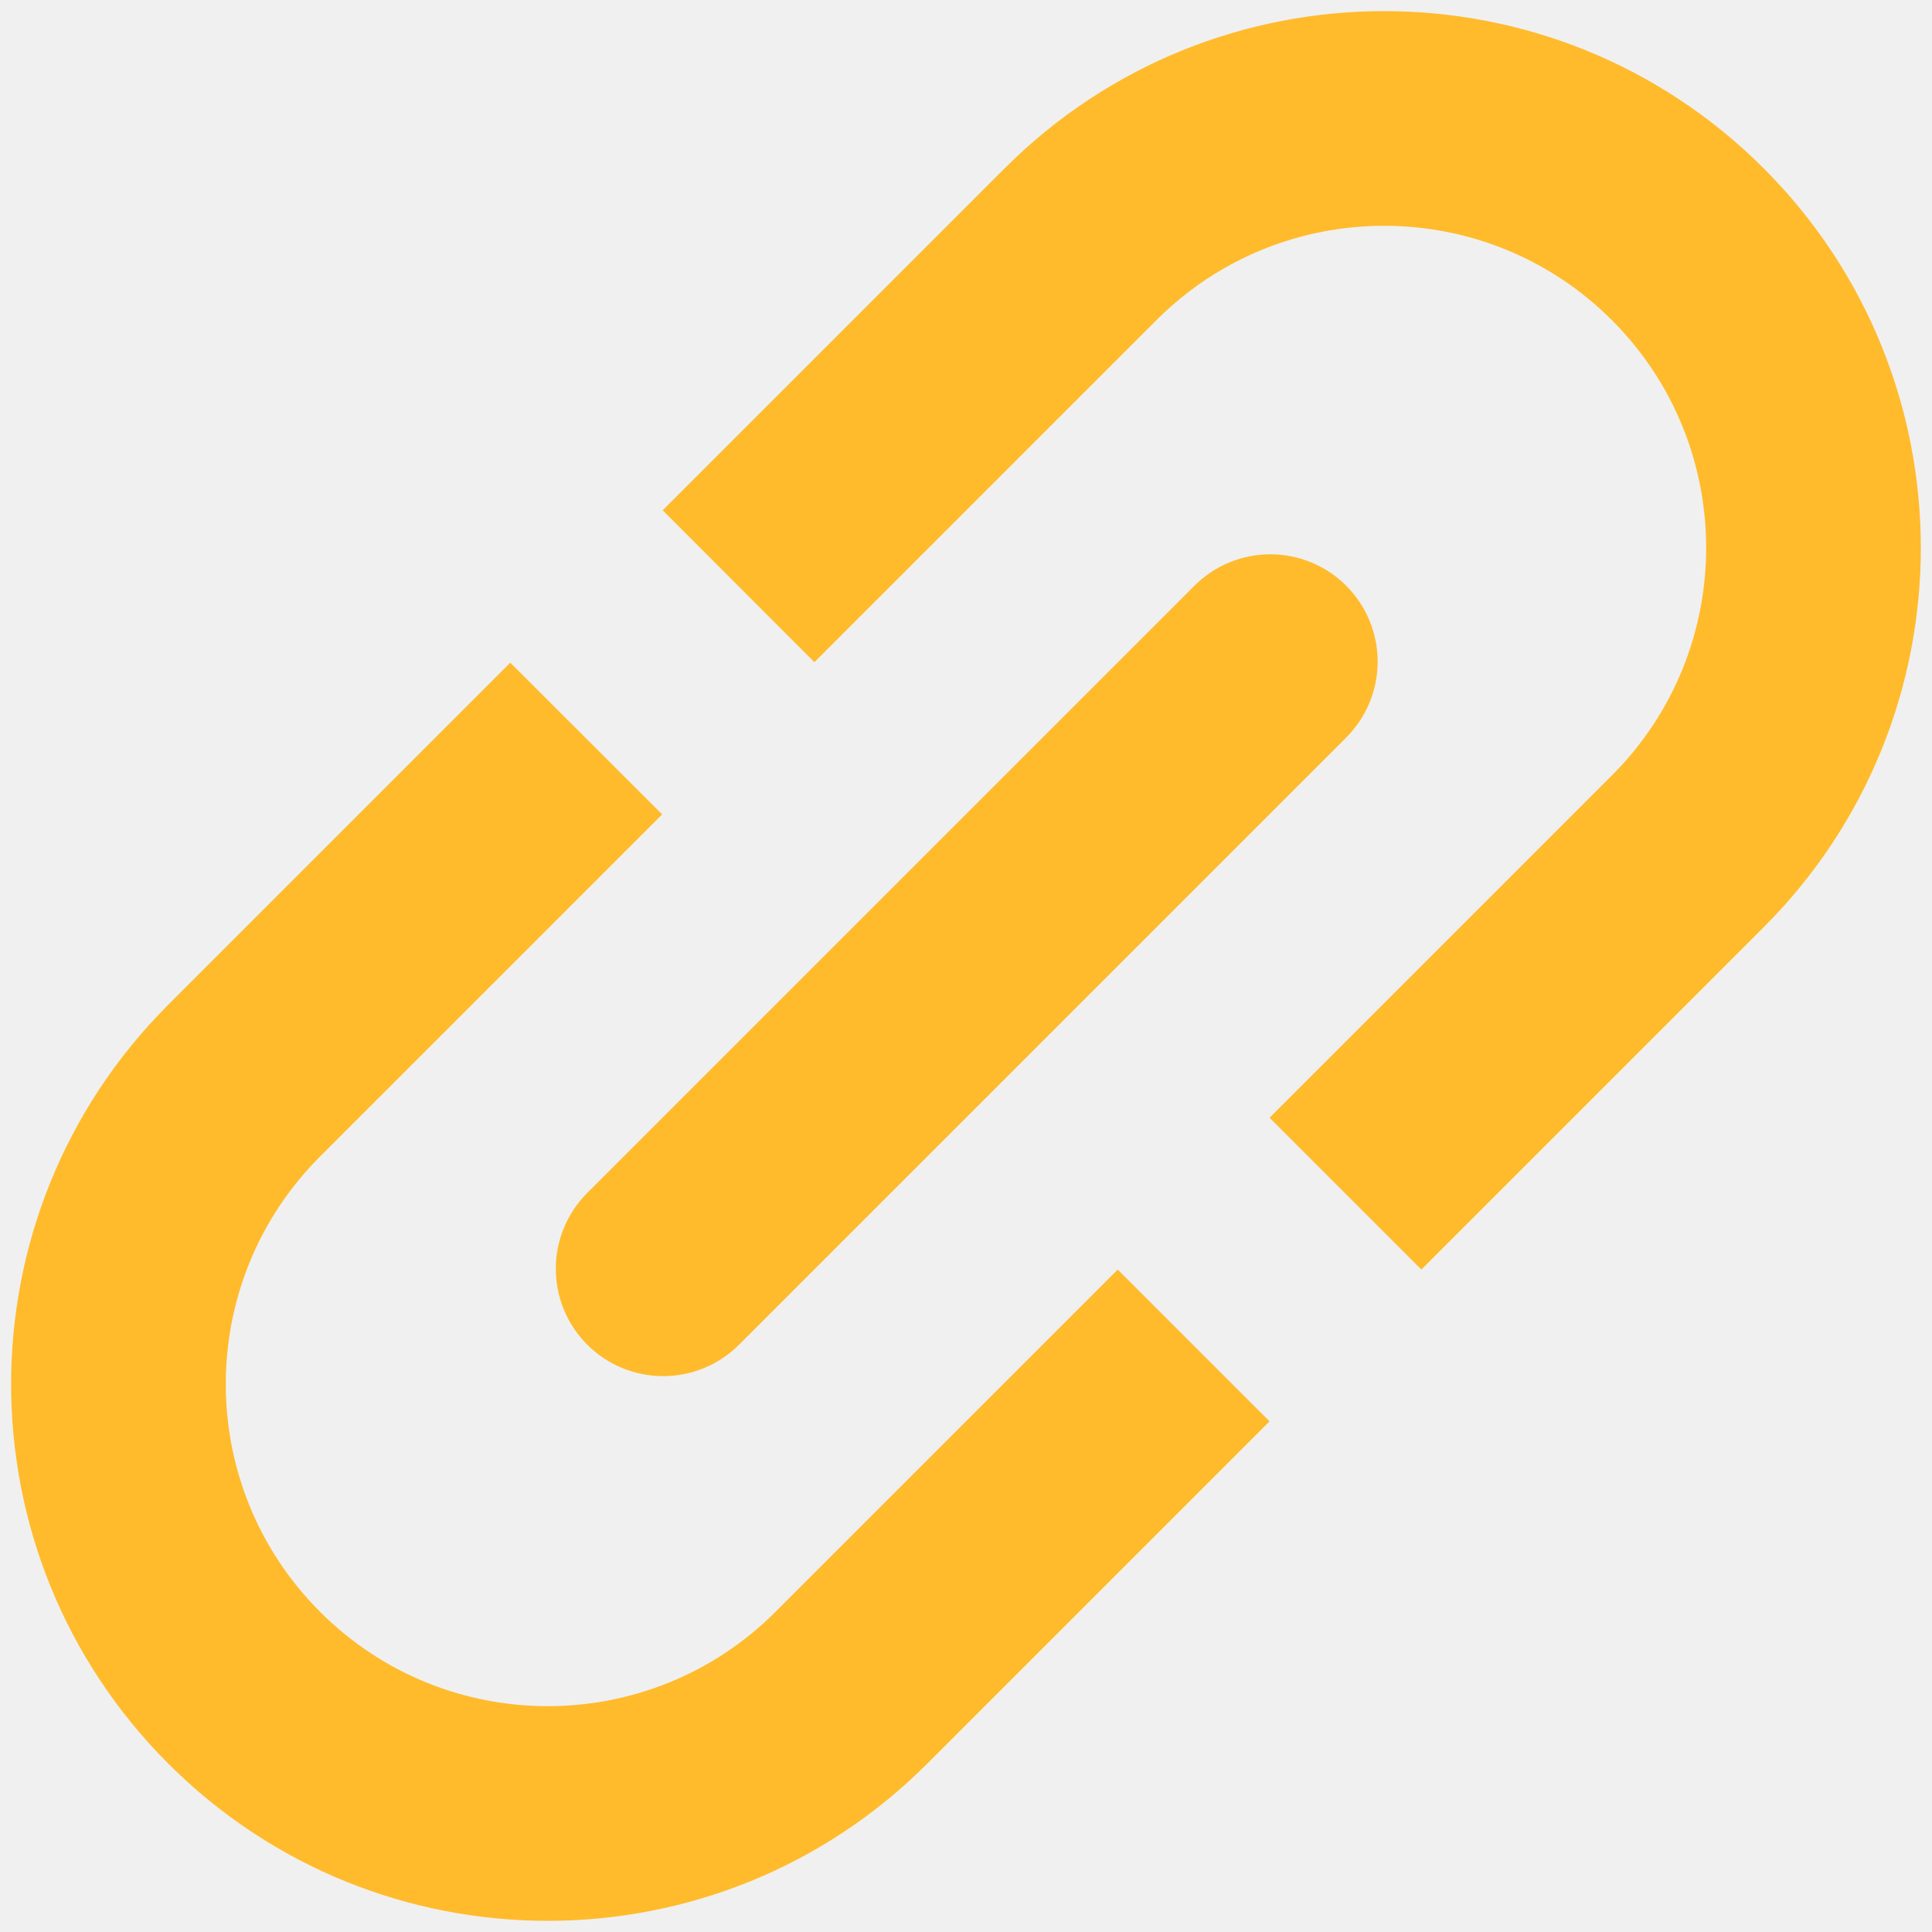
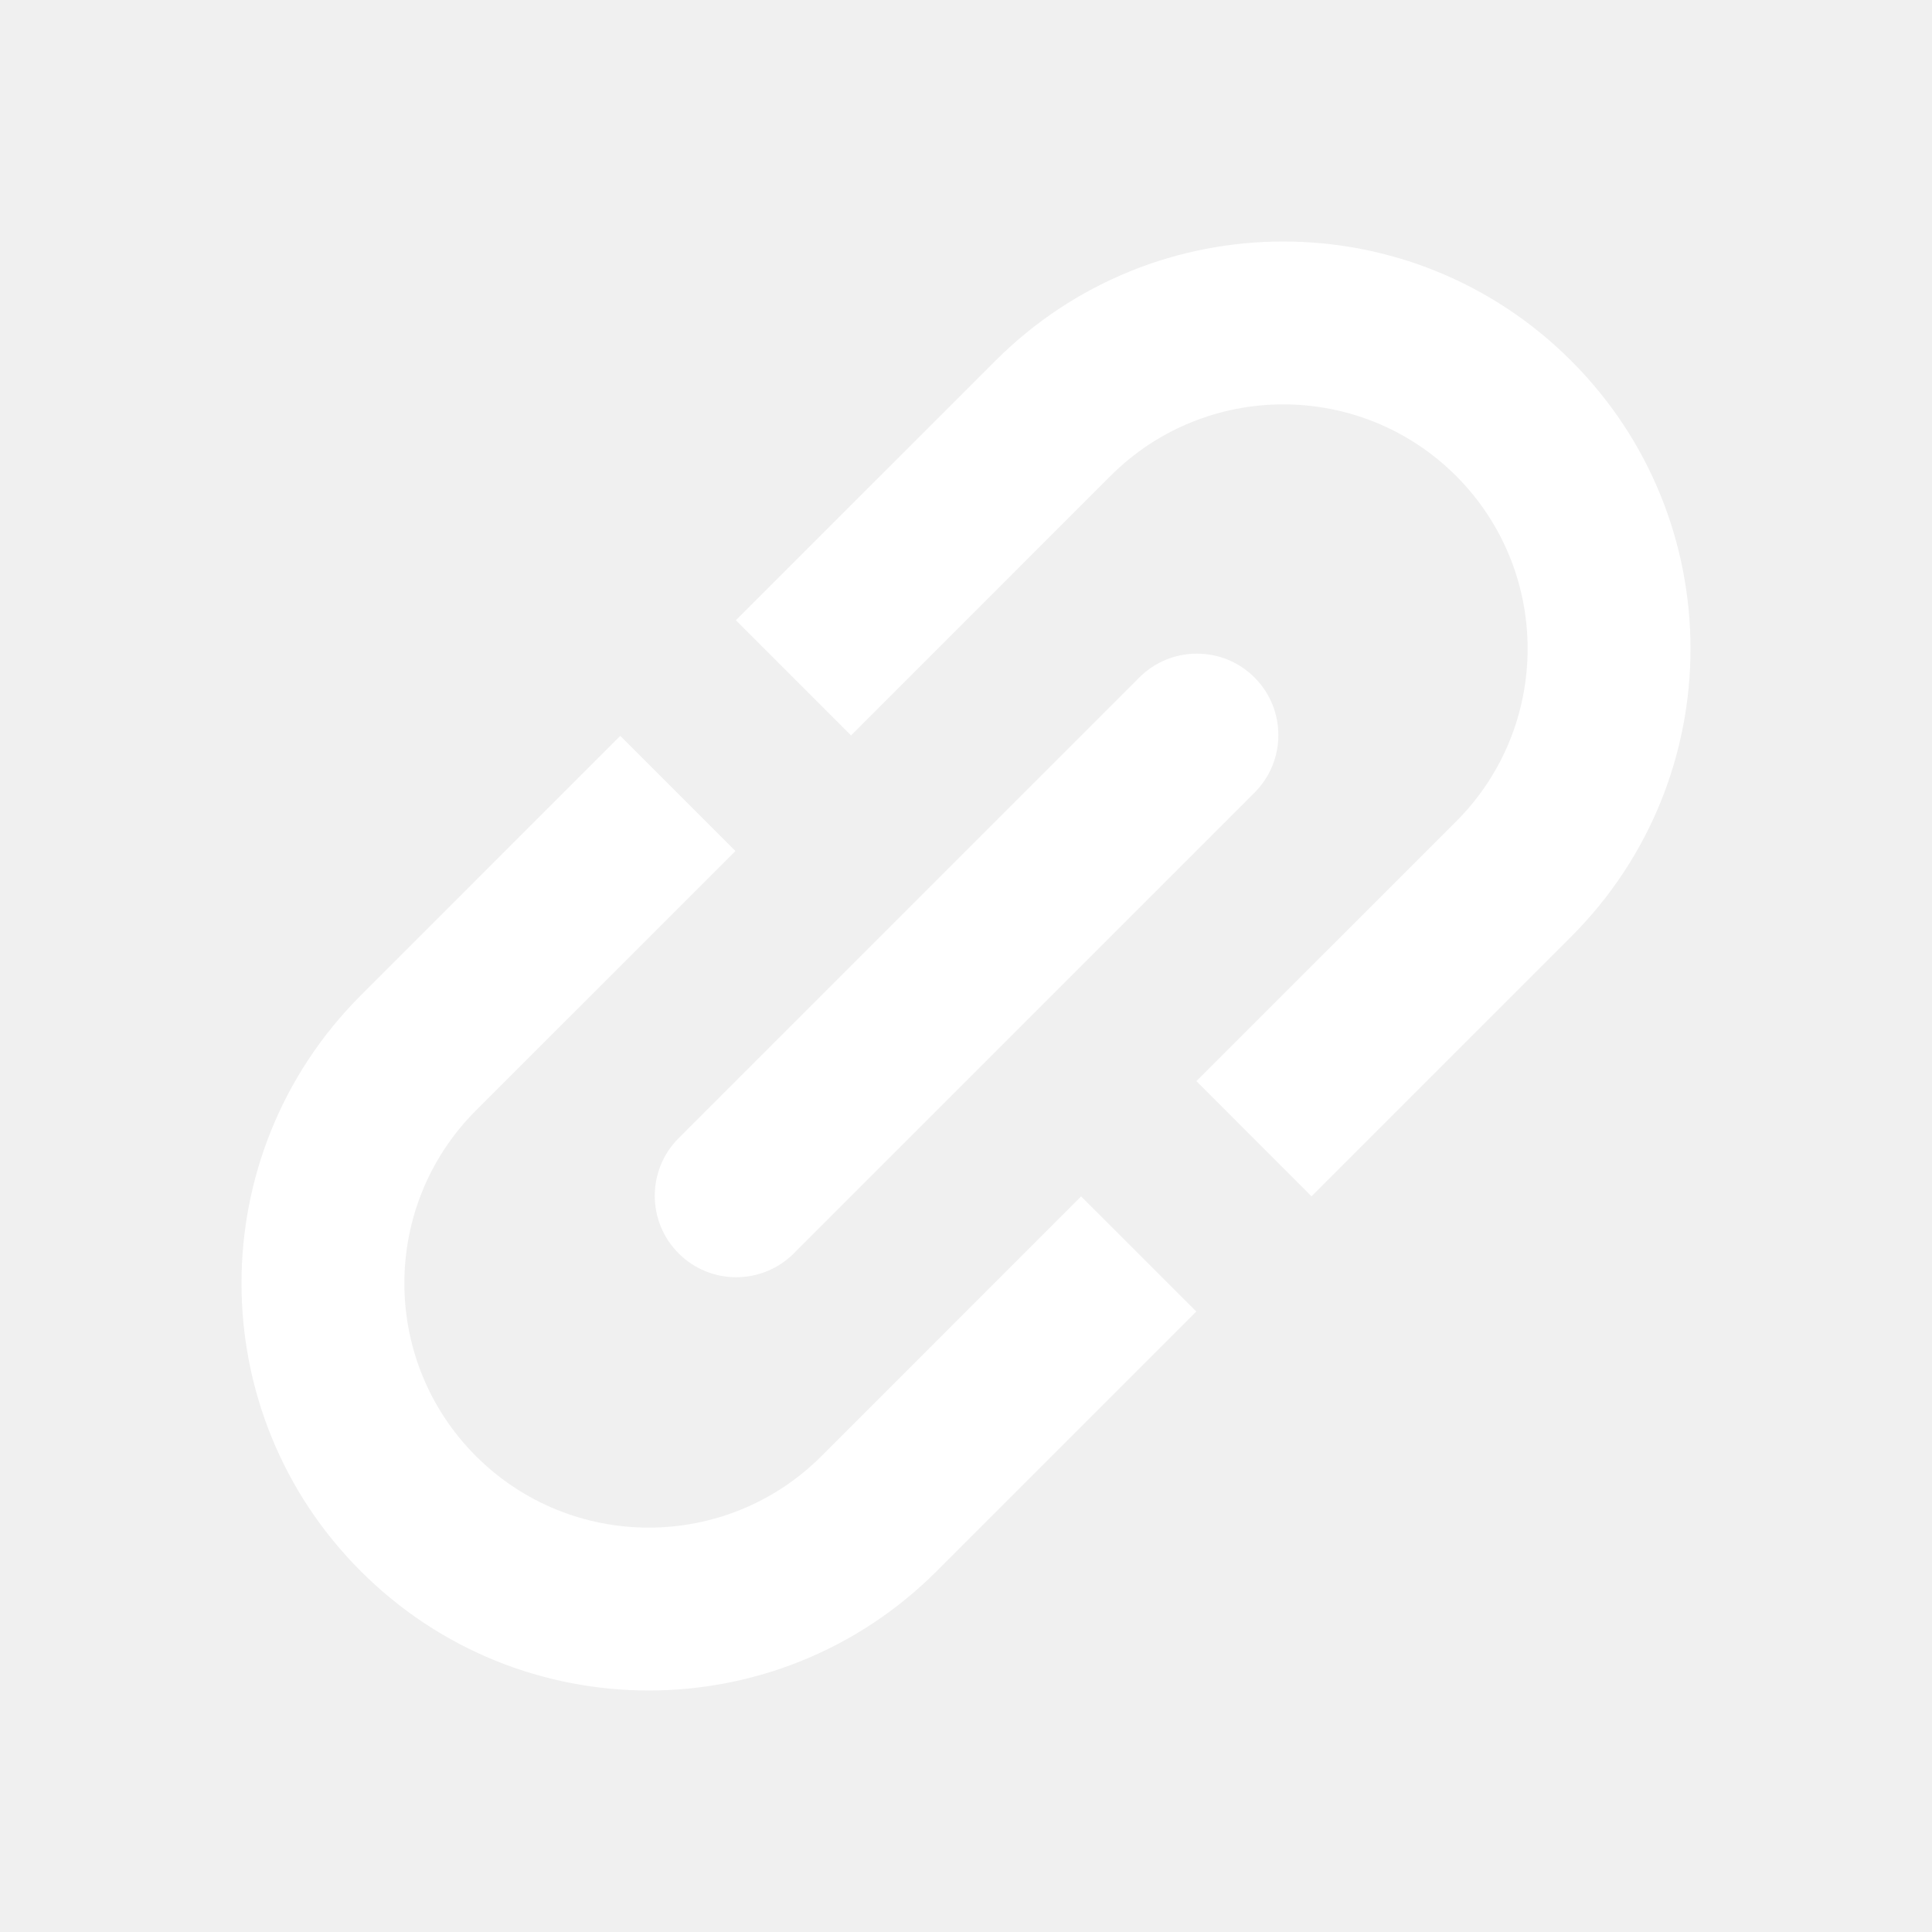
- <svg xmlns="http://www.w3.org/2000/svg" width="18" height="18" viewBox="0 0 18 18">
-   <g fill="none" fill-rule="nonzero" transform="rotate(-45 15.078 10.018)">
-     <path fill="#ffbb2c" d="M12.5 8h4.51a3 3 0 0 0 0-6h-4.507l.001-2h4.506a5 5 0 0 1 0 10H12.5V8zM10.5 8H5.99a3 3 0 1 1 0-6h4.507l-.001-2H5.99a5 5 0 1 0 0 10h4.51V8z" />
-     <rect width="9" height="1" x="7.01" y="4.5" fill="#ffbb2c" stroke="#ffbb2c" rx=".5" />
-   </g>
+ <svg xmlns="http://www.w3.org/2000/svg" width="24" height="24" viewBox="0 0 24 24" fill="none">
+   <path fill-rule="evenodd" clip-rule="evenodd" d="M12.365 4.482L9.141 7.705L10.572 9.136L13.795 5.912C14.981 4.727 16.902 4.727 18.088 5.912C19.273 7.098 19.273 9.019 18.088 10.205L14.862 13.43L16.292 14.861L19.518 11.635C21.494 9.66 21.494 6.457 19.518 4.482C17.543 2.506 14.34 2.506 12.365 4.482Z" fill="#fff" />
+   <path fill-rule="evenodd" clip-rule="evenodd" d="M4.482 12.365L7.705 9.141L9.136 10.572L5.912 13.795C4.727 14.981 4.727 16.902 5.912 18.088C7.098 19.273 9.019 19.273 10.205 18.088L13.43 14.862L14.861 16.292L11.635 19.518C9.66 21.494 6.457 21.494 4.482 19.518C2.506 17.543 2.506 14.34 4.482 12.365Z" fill="#fff" />
+   <path d="M8.43 15.57C8.035 15.175 8.035 14.534 8.43 14.139L14.153 8.416C14.548 8.021 15.189 8.021 15.584 8.416C15.979 8.811 15.979 9.452 15.584 9.847L9.861 15.57C9.466 15.965 8.825 15.965 8.43 15.57Z" fill="#fff" />
</svg>
